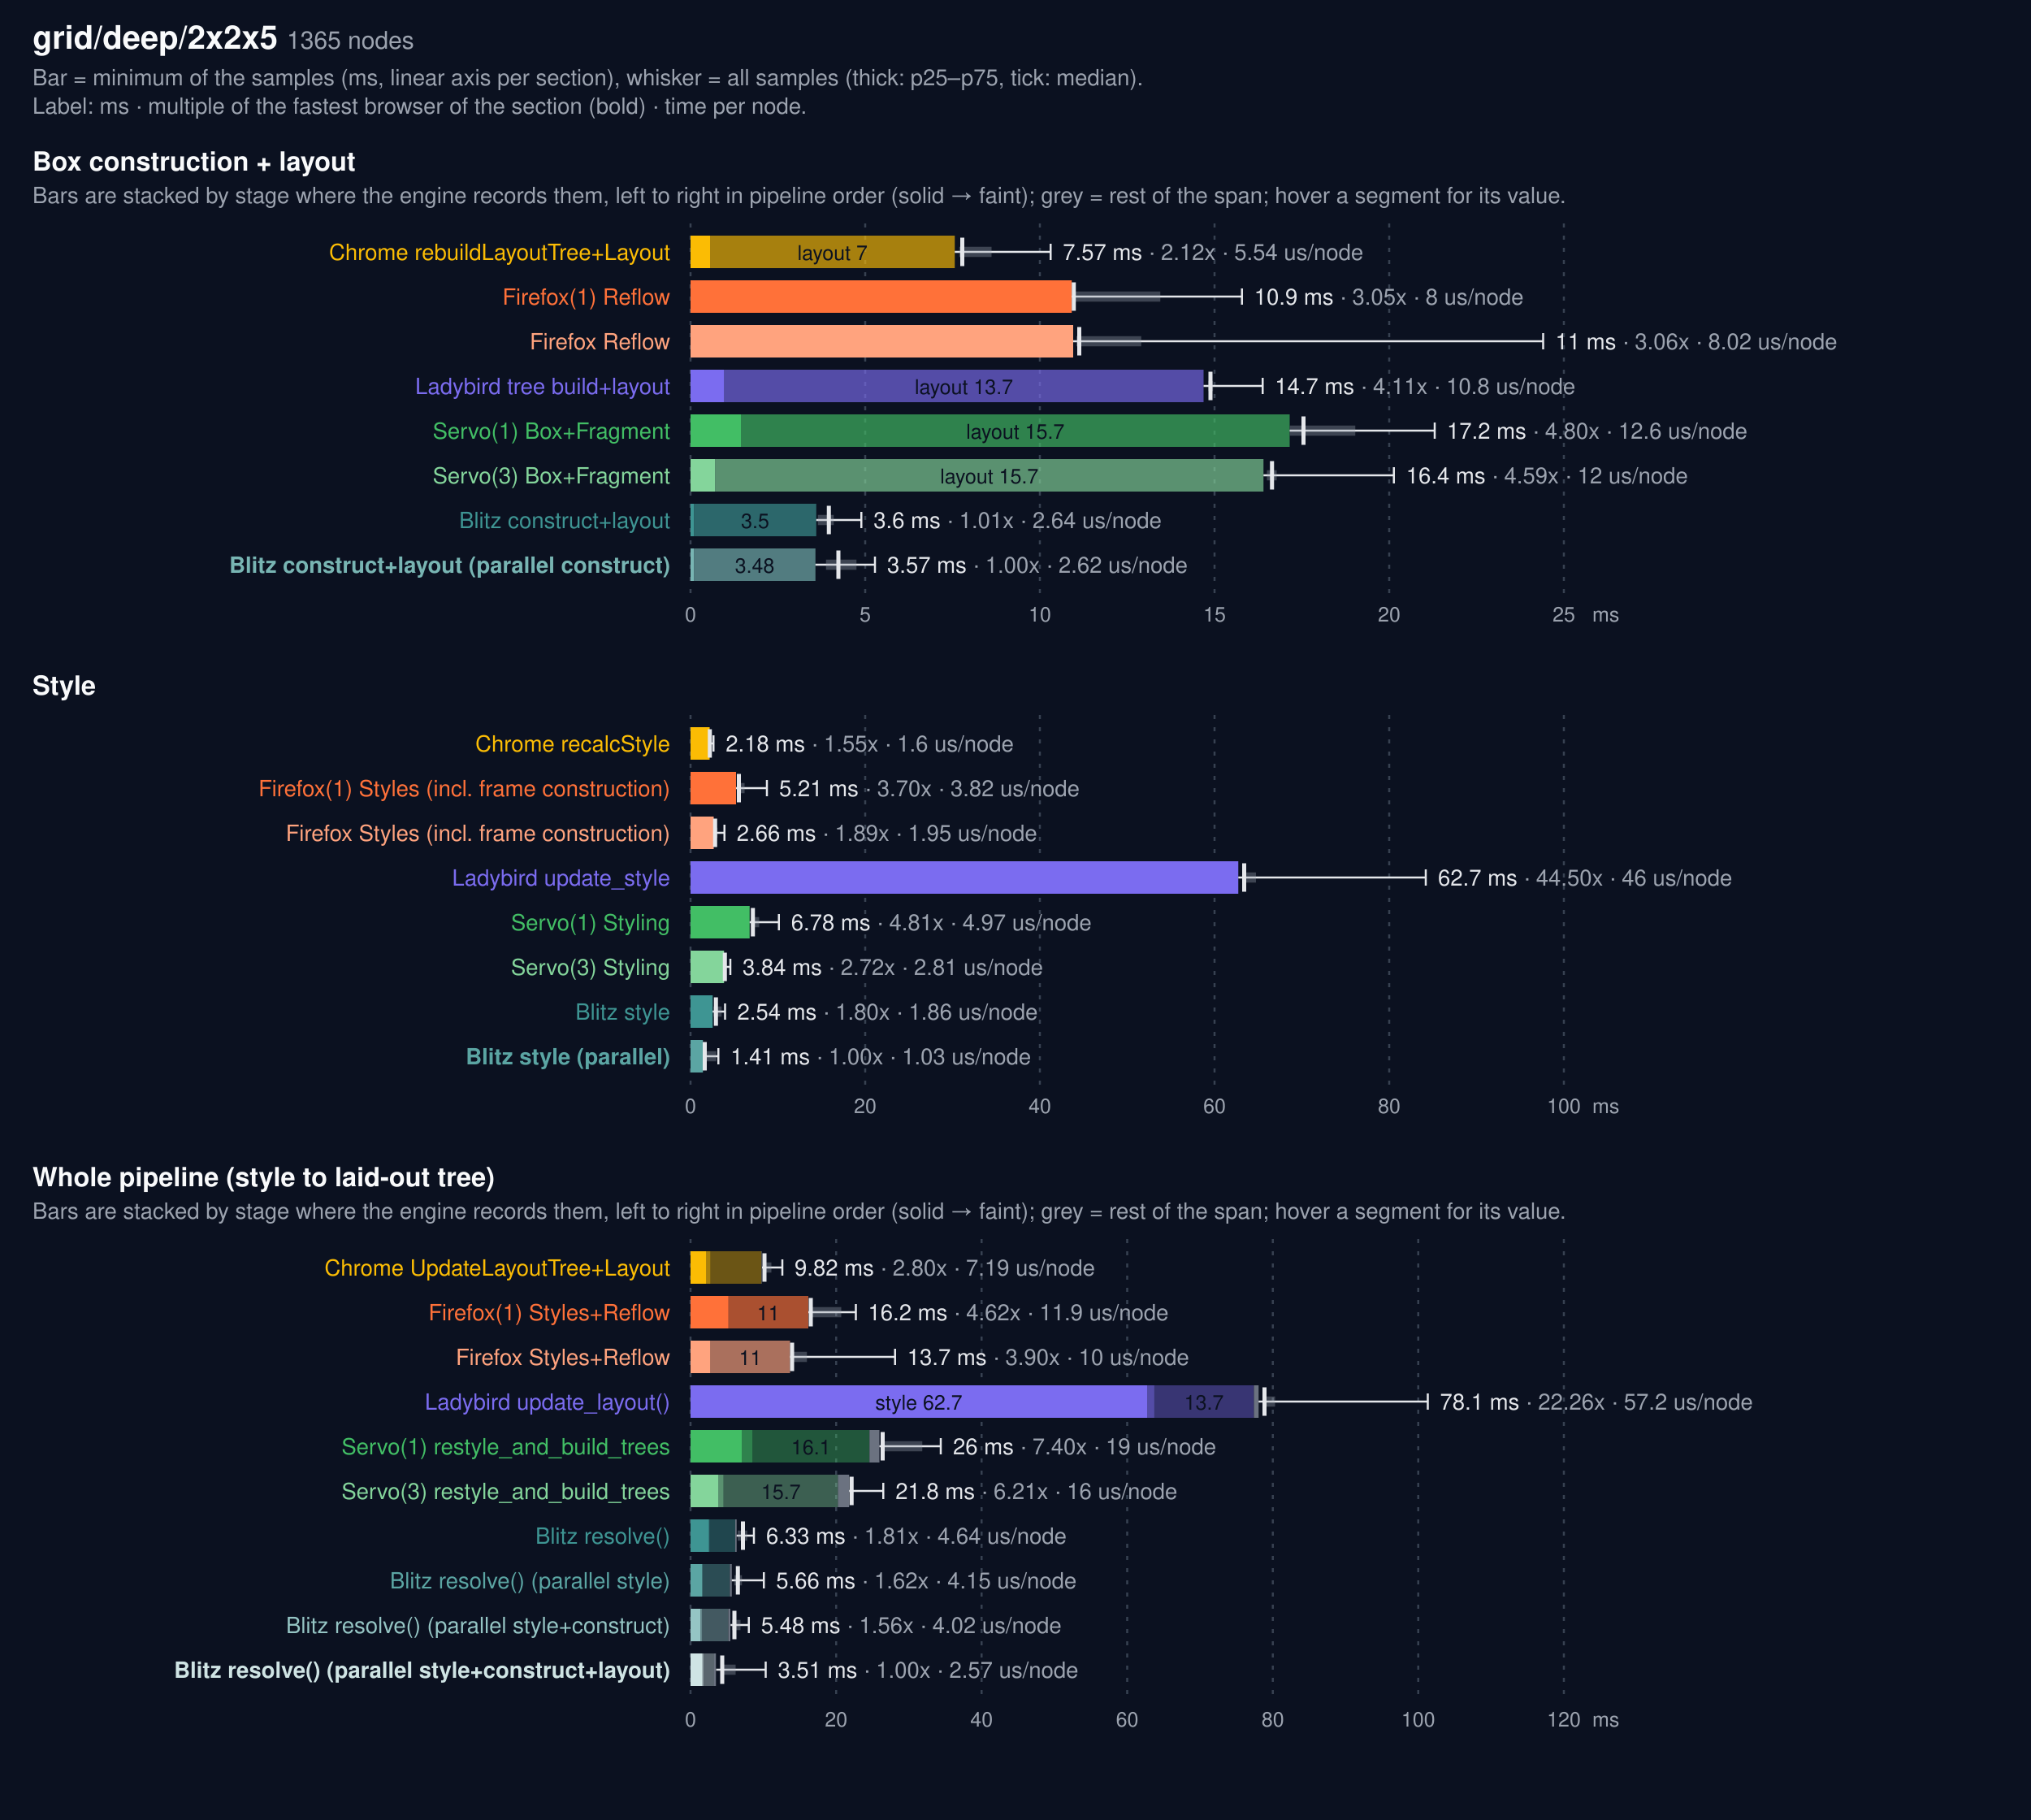
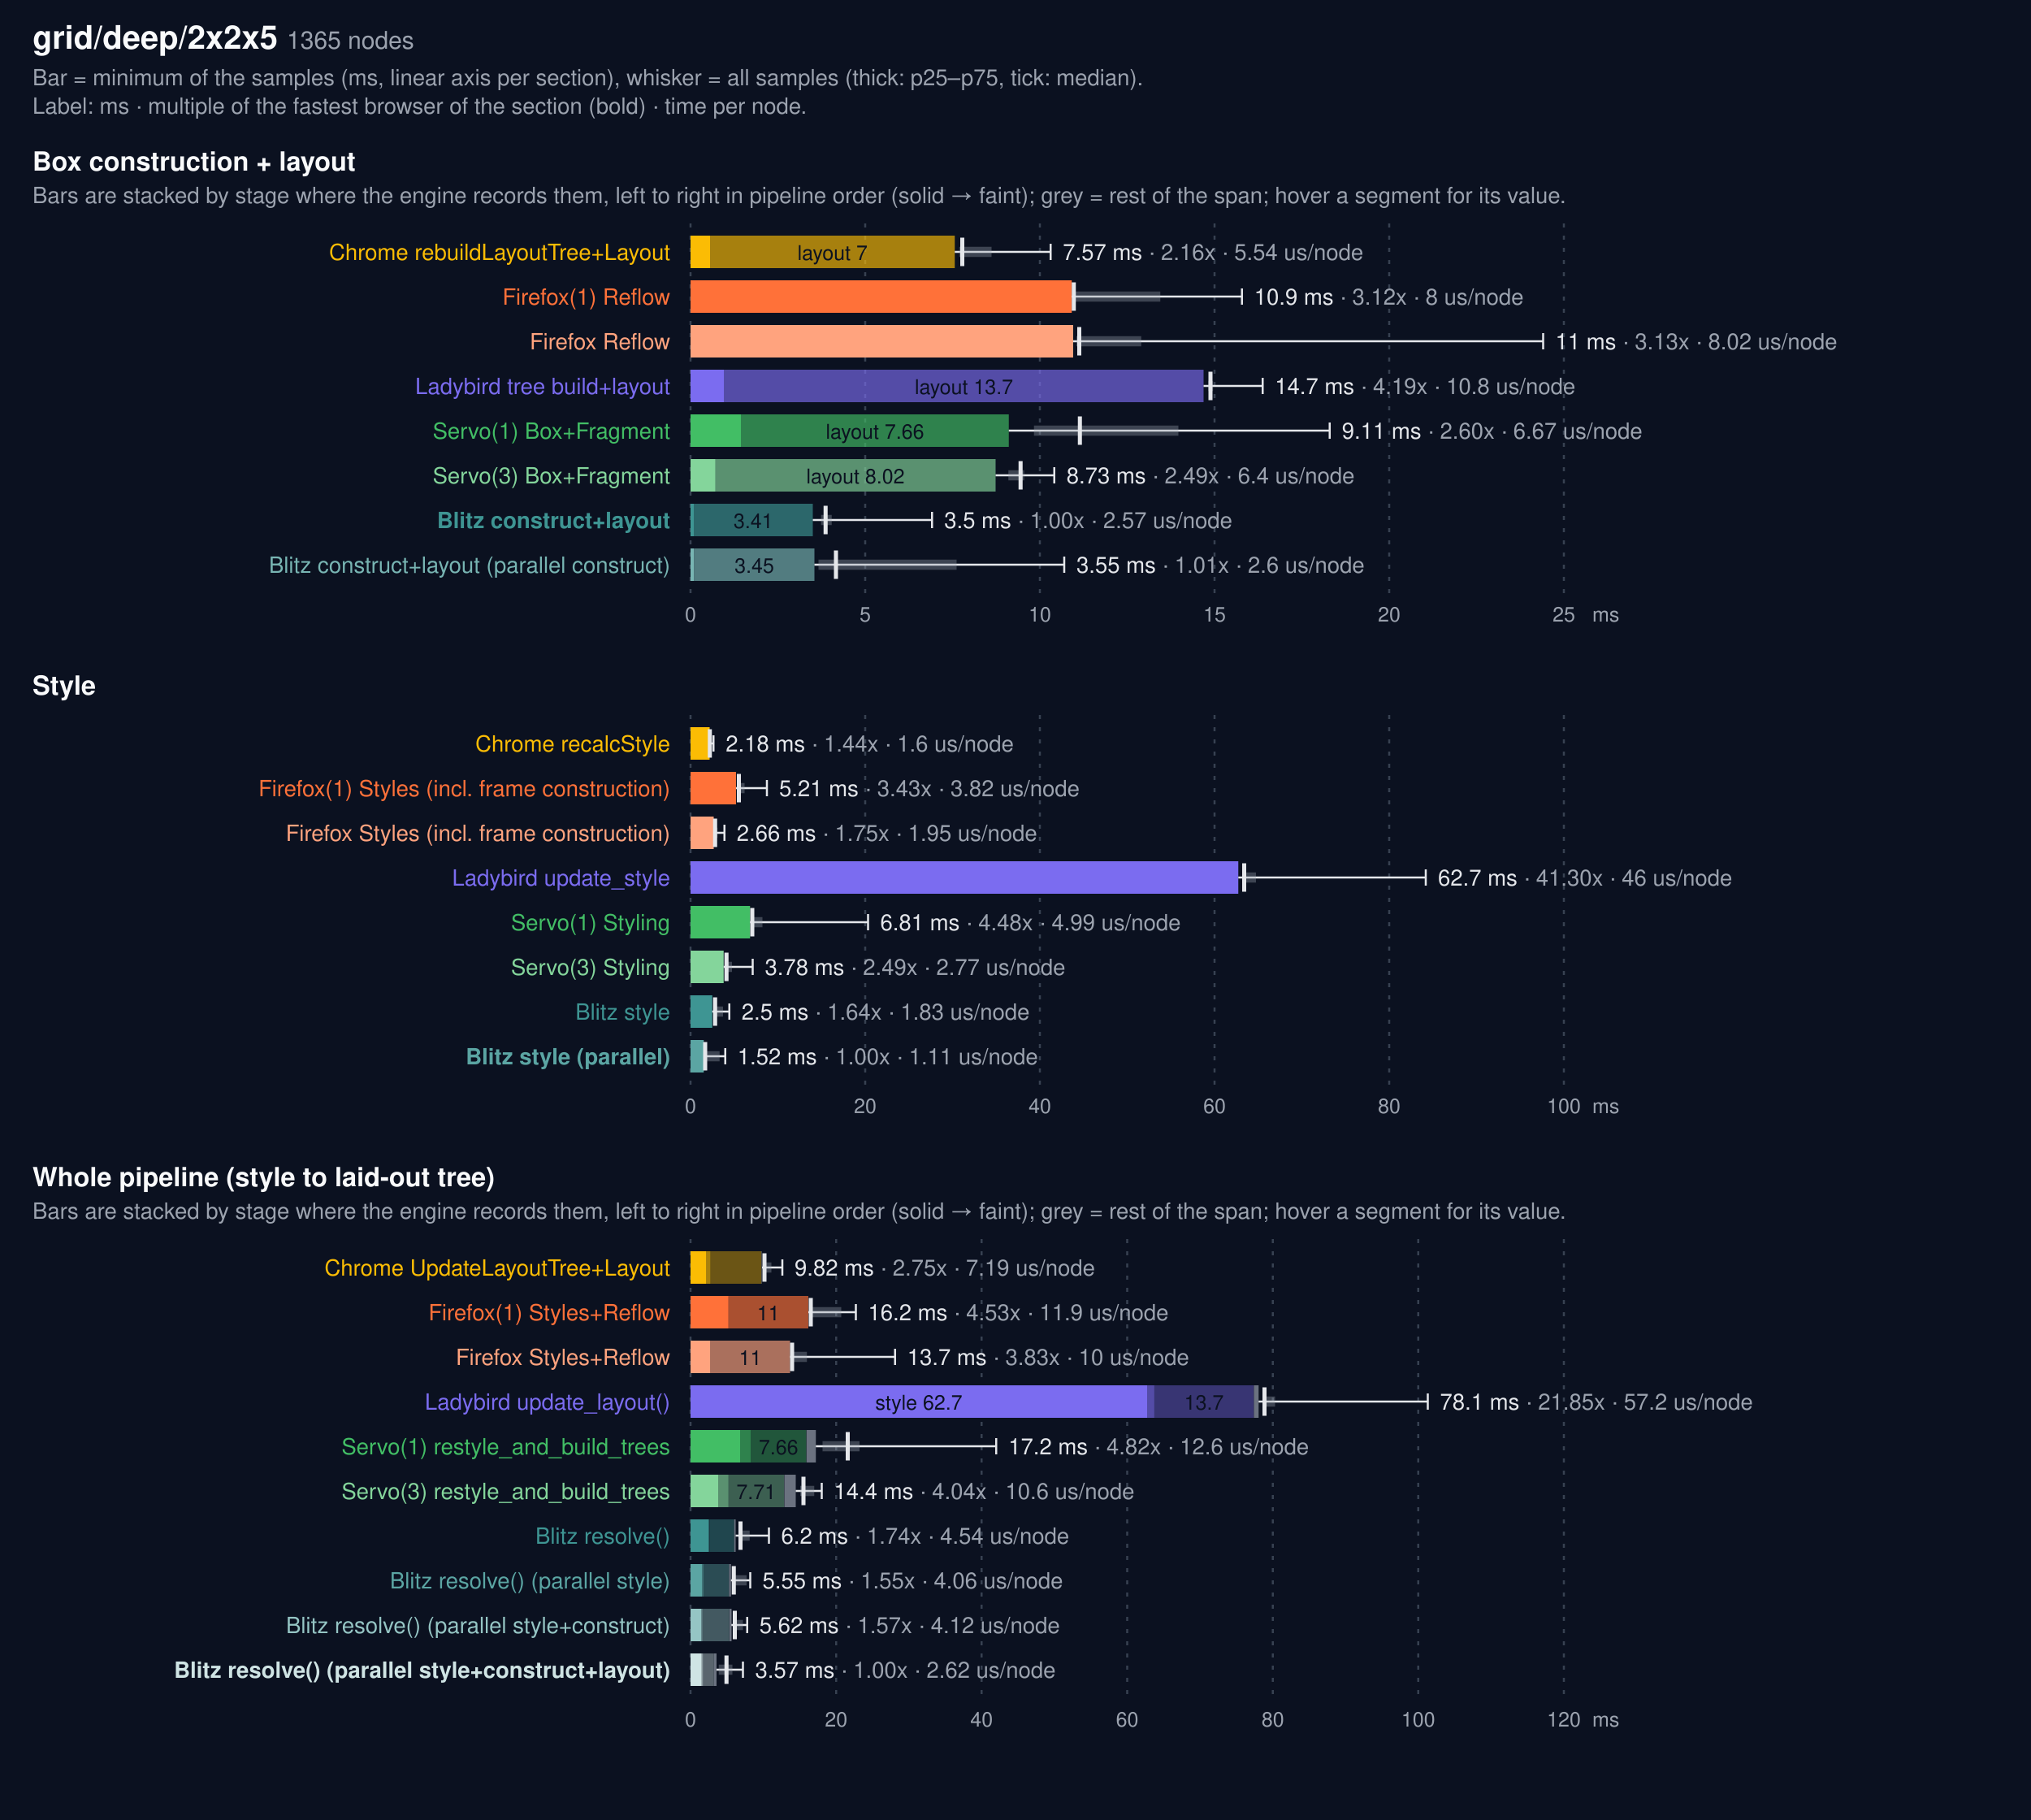
<svg xmlns="http://www.w3.org/2000/svg" width="1000" height="896" viewBox="0 0 1000 896" font-family="system-ui, -apple-system, Segoe UI, Helvetica, Arial, sans-serif">
  <rect width="1000" height="896" fill="#0b1120" />
  <text x="16" y="24" fill="#f9fafb" font-size="16" font-weight="600">grid/deep/2x2x5 <tspan fill="#9ca3af" font-size="12" font-weight="400">1365 nodes</tspan>
  </text>
  <text x="16" y="42" fill="#9ca3af" font-size="11">Bar = minimum of the samples (ms, linear axis per section), whisker = all samples (thick: p25–p75, tick: median).</text>
  <text x="16" y="56" fill="#9ca3af" font-size="11">Label: ms · multiple of the fastest browser of the section (bold) · time per node.</text>
  <text x="16" y="84" fill="#f9fafb" font-size="13" font-weight="600">Box construction + layout</text>
  <text x="16" y="100" fill="#9ca3af" font-size="11">Bars are stacked by stage where the engine records them, left to right in pipeline order (solid → faint); grey = rest of the span; hover a segment for its value.</text>
  <line x1="340.0" x2="340.0" y1="110" y2="292" stroke="#374151" stroke-dasharray="2 4" />
  <text x="340.0" y="306" fill="#9ca3af" font-size="10" text-anchor="middle">0</text>
  <line x1="426.0" x2="426.0" y1="110" y2="292" stroke="#374151" stroke-dasharray="2 4" />
  <text x="426.0" y="306" fill="#9ca3af" font-size="10" text-anchor="middle">5</text>
  <line x1="512.0" x2="512.0" y1="110" y2="292" stroke="#374151" stroke-dasharray="2 4" />
  <text x="512.0" y="306" fill="#9ca3af" font-size="10" text-anchor="middle">10</text>
  <line x1="598.0" x2="598.0" y1="110" y2="292" stroke="#374151" stroke-dasharray="2 4" />
  <text x="598.0" y="306" fill="#9ca3af" font-size="10" text-anchor="middle">15</text>
  <line x1="684.0" x2="684.0" y1="110" y2="292" stroke="#374151" stroke-dasharray="2 4" />
  <text x="684.0" y="306" fill="#9ca3af" font-size="10" text-anchor="middle">20</text>
  <line x1="770.0" x2="770.0" y1="110" y2="292" stroke="#374151" stroke-dasharray="2 4" />
  <text x="770.0" y="306" fill="#9ca3af" font-size="10" text-anchor="middle">25</text>
  <text x="784" y="306" fill="#9ca3af" font-size="10">ms</text>
  <text x="330" y="128" fill="#FBBC04" font-size="11" text-anchor="end">Chrome rebuildLayoutTree+Layout</text>
  <rect x="340.0" y="116" width="9.6" height="16" fill="#FBBC04" opacity="1.0" />
  <rect x="349.6" y="116" width="120.5" height="16" fill="#FBBC04" opacity="0.65" />
  <text x="409.9" y="128" fill="#0b1120" font-size="10" text-anchor="middle">layout 7</text>
  <g stroke="#e5e7eb" fill="none">
    <line x1="470.1" y1="124.0" x2="517.3" y2="124.0" stroke-width="1" />
    <line x1="472.3" y1="124.0" x2="488.2" y2="124.0" stroke="#9ca3af" stroke-width="5" opacity="0.35" />
    <line x1="473.8" y1="117" x2="473.8" y2="131" stroke-width="2" />
    <line x1="517.3" y1="120" x2="517.3" y2="128" stroke-width="1" />
  </g>
-   <text x="523.3" y="128" fill="#e5e7eb" font-size="11">7.57 ms <tspan fill="#9ca3af">· 2.12x · 5.54 us/node</tspan>
+   <text x="523.3" y="128" fill="#e5e7eb" font-size="11">7.57 ms <tspan fill="#9ca3af">· 2.16x · 5.54 us/node</tspan>
  </text>
  <text x="330" y="150" fill="#FF7139" font-size="11" text-anchor="end">Firefox(1) Reflow</text>
  <rect x="340" y="138" width="187.7" height="16" fill="#FF7139" />
  <g stroke="#e5e7eb" fill="none">
    <line x1="527.7" y1="146.0" x2="611.5" y2="146.0" stroke-width="1" />
    <line x1="528.4" y1="146.0" x2="571.3" y2="146.0" stroke="#9ca3af" stroke-width="5" opacity="0.35" />
    <line x1="528.7" y1="139" x2="528.7" y2="153" stroke-width="2" />
    <line x1="611.5" y1="142" x2="611.5" y2="150" stroke-width="1" />
  </g>
-   <text x="617.5" y="150" fill="#e5e7eb" font-size="11">10.9 ms <tspan fill="#9ca3af">· 3.05x · 8 us/node</tspan>
+   <text x="617.5" y="150" fill="#e5e7eb" font-size="11">10.9 ms <tspan fill="#9ca3af">· 3.12x · 8 us/node</tspan>
  </text>
  <text x="330" y="172" fill="#ffa37e" font-size="11" text-anchor="end">Firefox Reflow</text>
  <rect x="340" y="160" width="188.4" height="16" fill="#ffa37e" />
  <g stroke="#e5e7eb" fill="none">
    <line x1="528.4" y1="168.0" x2="759.8" y2="168.0" stroke-width="1" />
    <line x1="530.0" y1="168.0" x2="561.9" y2="168.0" stroke="#9ca3af" stroke-width="5" opacity="0.35" />
    <line x1="531.4" y1="161" x2="531.4" y2="175" stroke-width="2" />
    <line x1="759.8" y1="164" x2="759.8" y2="172" stroke-width="1" />
  </g>
-   <text x="765.8" y="172" fill="#e5e7eb" font-size="11">11 ms <tspan fill="#9ca3af">· 3.06x · 8.02 us/node</tspan>
+   <text x="765.8" y="172" fill="#e5e7eb" font-size="11">11 ms <tspan fill="#9ca3af">· 3.13x · 8.02 us/node</tspan>
  </text>
  <text x="330" y="194" fill="#7B6CF0" font-size="11" text-anchor="end">Ladybird tree build+layout</text>
  <rect x="340.0" y="182" width="16.6" height="16" fill="#7B6CF0" opacity="1.0" />
  <rect x="356.6" y="182" width="236.0" height="16" fill="#7B6CF0" opacity="0.65" />
  <text x="474.6" y="194" fill="#0b1120" font-size="10" text-anchor="middle">layout 13.7</text>
  <g stroke="#e5e7eb" fill="none">
    <line x1="592.6" y1="190.0" x2="621.7" y2="190.0" stroke-width="1" />
    <line x1="594.9" y1="190.0" x2="597.3" y2="190.0" stroke="#9ca3af" stroke-width="5" opacity="0.35" />
    <line x1="596.0" y1="183" x2="596.0" y2="197" stroke-width="2" />
    <line x1="621.7" y1="186" x2="621.7" y2="194" stroke-width="1" />
  </g>
-   <text x="627.7" y="194" fill="#e5e7eb" font-size="11">14.7 ms <tspan fill="#9ca3af">· 4.11x · 10.8 us/node</tspan>
+   <text x="627.7" y="194" fill="#e5e7eb" font-size="11">14.7 ms <tspan fill="#9ca3af">· 4.19x · 10.8 us/node</tspan>
  </text>
  <text x="330" y="216" fill="#42BE65" font-size="11" text-anchor="end">Servo(1) Box+Fragment</text>
-   <rect x="340.0" y="204" width="24.8" height="16" fill="#42BE65" opacity="1.0" />
-   <rect x="364.8" y="204" width="270.2" height="16" fill="#42BE65" opacity="0.65" />
-   <text x="499.9" y="216" fill="#0b1120" font-size="10" text-anchor="middle">layout 15.7</text>
-   <g stroke="#e5e7eb" fill="none">
-     <line x1="635.0" y1="212.0" x2="706.4" y2="212.0" stroke-width="1" />
-     <line x1="635.1" y1="212.0" x2="667.3" y2="212.0" stroke="#9ca3af" stroke-width="5" opacity="0.35" />
-     <line x1="641.8" y1="205" x2="641.8" y2="219" stroke-width="2" />
-     <line x1="706.4" y1="208" x2="706.4" y2="216" stroke-width="1" />
-   </g>
-   <text x="712.4" y="216" fill="#e5e7eb" font-size="11">17.2 ms <tspan fill="#9ca3af">· 4.80x · 12.6 us/node</tspan>
+   <rect x="340.0" y="204" width="25.0" height="16" fill="#42BE65" opacity="1.0" />
+   <rect x="365.0" y="204" width="131.7" height="16" fill="#42BE65" opacity="0.65" />
+   <text x="430.8" y="216" fill="#0b1120" font-size="10" text-anchor="middle">layout 7.66</text>
+   <g stroke="#e5e7eb" fill="none">
+     <line x1="496.7" y1="212.0" x2="654.7" y2="212.0" stroke-width="1" />
+     <line x1="509.1" y1="212.0" x2="580.2" y2="212.0" stroke="#9ca3af" stroke-width="5" opacity="0.35" />
+     <line x1="531.7" y1="205" x2="531.7" y2="219" stroke-width="2" />
+     <line x1="654.7" y1="208" x2="654.7" y2="216" stroke-width="1" />
+   </g>
+   <text x="660.7" y="216" fill="#e5e7eb" font-size="11">9.11 ms <tspan fill="#9ca3af">· 2.60x · 6.67 us/node</tspan>
  </text>
  <text x="330" y="238" fill="#84d59b" font-size="11" text-anchor="end">Servo(3) Box+Fragment</text>
-   <rect x="340.0" y="226" width="12.1" height="16" fill="#84d59b" opacity="1.0" />
-   <rect x="352.1" y="226" width="270.0" height="16" fill="#84d59b" opacity="0.65" />
-   <text x="487.1" y="238" fill="#0b1120" font-size="10" text-anchor="middle">layout 15.7</text>
-   <g stroke="#e5e7eb" fill="none">
-     <line x1="622.1" y1="234.0" x2="686.3" y2="234.0" stroke-width="1" />
-     <line x1="623.8" y1="234.0" x2="628.6" y2="234.0" stroke="#9ca3af" stroke-width="5" opacity="0.35" />
-     <line x1="626.3" y1="227" x2="626.3" y2="241" stroke-width="2" />
-     <line x1="686.3" y1="230" x2="686.3" y2="238" stroke-width="1" />
-   </g>
-   <text x="692.3" y="238" fill="#e5e7eb" font-size="11">16.4 ms <tspan fill="#9ca3af">· 4.59x · 12 us/node</tspan>
-   </text>
-   <text x="330" y="260" fill="#3E9593" font-size="11" text-anchor="end">Blitz construct+layout</text>
-   <rect x="340.0" y="248" width="1.7" height="16" fill="#3E9593" opacity="1.0" />
-   <rect x="341.7" y="248" width="60.2" height="16" fill="#3E9593" opacity="0.65" />
-   <text x="371.8" y="260" fill="#0b1120" font-size="10" text-anchor="middle">3.5</text>
-   <g stroke="#e5e7eb" fill="none">
-     <line x1="401.9" y1="256.0" x2="424.1" y2="256.0" stroke-width="1" />
-     <line x1="402.7" y1="256.0" x2="410.5" y2="256.0" stroke="#9ca3af" stroke-width="5" opacity="0.35" />
-     <line x1="408.1" y1="249" x2="408.1" y2="263" stroke-width="2" />
-     <line x1="424.1" y1="252" x2="424.1" y2="260" stroke-width="1" />
-   </g>
-   <text x="430.1" y="260" fill="#e5e7eb" font-size="11">3.6 ms <tspan fill="#9ca3af">· 1.01x · 2.64 us/node</tspan>
-   </text>
-   <text x="330" y="282" fill="#78b5b3" font-size="11" text-anchor="end" font-weight="700">Blitz construct+layout (parallel construct)</text>
+   <rect x="340.0" y="226" width="12.3" height="16" fill="#84d59b" opacity="1.0" />
+   <rect x="352.3" y="226" width="137.9" height="16" fill="#84d59b" opacity="0.65" />
+   <text x="421.2" y="238" fill="#0b1120" font-size="10" text-anchor="middle">layout 8.02</text>
+   <g stroke="#e5e7eb" fill="none">
+     <line x1="490.2" y1="234.0" x2="519.1" y2="234.0" stroke-width="1" />
+     <line x1="496.5" y1="234.0" x2="504.3" y2="234.0" stroke="#9ca3af" stroke-width="5" opacity="0.35" />
+     <line x1="502.5" y1="227" x2="502.5" y2="241" stroke-width="2" />
+     <line x1="519.1" y1="230" x2="519.1" y2="238" stroke-width="1" />
+   </g>
+   <text x="525.1" y="238" fill="#e5e7eb" font-size="11">8.73 ms <tspan fill="#9ca3af">· 2.49x · 6.4 us/node</tspan>
+   </text>
+   <text x="330" y="260" fill="#3E9593" font-size="11" text-anchor="end" font-weight="700">Blitz construct+layout</text>
+   <rect x="340.0" y="248" width="1.6" height="16" fill="#3E9593" opacity="1.0" />
+   <rect x="341.6" y="248" width="58.6" height="16" fill="#3E9593" opacity="0.65" />
+   <text x="370.9" y="260" fill="#0b1120" font-size="10" text-anchor="middle">3.41</text>
+   <g stroke="#e5e7eb" fill="none">
+     <line x1="400.2" y1="256.0" x2="458.9" y2="256.0" stroke-width="1" />
+     <line x1="404.3" y1="256.0" x2="409.5" y2="256.0" stroke="#9ca3af" stroke-width="5" opacity="0.35" />
+     <line x1="406.5" y1="249" x2="406.5" y2="263" stroke-width="2" />
+     <line x1="458.9" y1="252" x2="458.9" y2="260" stroke-width="1" />
+   </g>
+   <text x="464.9" y="260" fill="#e5e7eb" font-size="11">3.5 ms <tspan fill="#9ca3af">· 1.00x · 2.57 us/node</tspan>
+   </text>
+   <text x="330" y="282" fill="#78b5b3" font-size="11" text-anchor="end">Blitz construct+layout (parallel construct)</text>
  <rect x="340.0" y="270" width="1.7" height="16" fill="#78b5b3" opacity="1.0" />
-   <rect x="341.7" y="270" width="59.8" height="16" fill="#78b5b3" opacity="0.65" />
-   <text x="371.6" y="282" fill="#0b1120" font-size="10" text-anchor="middle">3.48</text>
-   <g stroke="#e5e7eb" fill="none">
-     <line x1="401.5" y1="278.0" x2="430.8" y2="278.0" stroke-width="1" />
-     <line x1="406.7" y1="278.0" x2="421.7" y2="278.0" stroke="#9ca3af" stroke-width="5" opacity="0.35" />
-     <line x1="412.8" y1="271" x2="412.8" y2="285" stroke-width="2" />
-     <line x1="430.8" y1="274" x2="430.8" y2="282" stroke-width="1" />
-   </g>
-   <text x="436.8" y="282" fill="#e5e7eb" font-size="11">3.57 ms <tspan fill="#9ca3af">· 1.00x · 2.62 us/node</tspan>
+   <rect x="341.7" y="270" width="59.3" height="16" fill="#78b5b3" opacity="0.65" />
+   <text x="371.4" y="282" fill="#0b1120" font-size="10" text-anchor="middle">3.45</text>
+   <g stroke="#e5e7eb" fill="none">
+     <line x1="401.0" y1="278.0" x2="524.0" y2="278.0" stroke-width="1" />
+     <line x1="403.0" y1="278.0" x2="471.0" y2="278.0" stroke="#9ca3af" stroke-width="5" opacity="0.35" />
+     <line x1="411.6" y1="271" x2="411.6" y2="285" stroke-width="2" />
+     <line x1="524.0" y1="274" x2="524.0" y2="282" stroke-width="1" />
+   </g>
+   <text x="530.0" y="282" fill="#e5e7eb" font-size="11">3.55 ms <tspan fill="#9ca3af">· 1.01x · 2.6 us/node</tspan>
  </text>
  <text x="16" y="342" fill="#f9fafb" font-size="13" font-weight="600">Style</text>
  <line x1="340.0" x2="340.0" y1="352" y2="534" stroke="#374151" stroke-dasharray="2 4" />
  <text x="340.0" y="548" fill="#9ca3af" font-size="10" text-anchor="middle">0</text>
  <line x1="426.0" x2="426.0" y1="352" y2="534" stroke="#374151" stroke-dasharray="2 4" />
  <text x="426.0" y="548" fill="#9ca3af" font-size="10" text-anchor="middle">20</text>
  <line x1="512.0" x2="512.0" y1="352" y2="534" stroke="#374151" stroke-dasharray="2 4" />
  <text x="512.0" y="548" fill="#9ca3af" font-size="10" text-anchor="middle">40</text>
  <line x1="598.0" x2="598.0" y1="352" y2="534" stroke="#374151" stroke-dasharray="2 4" />
  <text x="598.0" y="548" fill="#9ca3af" font-size="10" text-anchor="middle">60</text>
  <line x1="684.0" x2="684.0" y1="352" y2="534" stroke="#374151" stroke-dasharray="2 4" />
  <text x="684.0" y="548" fill="#9ca3af" font-size="10" text-anchor="middle">80</text>
  <line x1="770.0" x2="770.0" y1="352" y2="534" stroke="#374151" stroke-dasharray="2 4" />
  <text x="770.0" y="548" fill="#9ca3af" font-size="10" text-anchor="middle">100</text>
  <text x="784" y="548" fill="#9ca3af" font-size="10">ms</text>
  <text x="330" y="370" fill="#FBBC04" font-size="11" text-anchor="end">Chrome recalcStyle</text>
  <rect x="340" y="358" width="9.4" height="16" fill="#FBBC04" />
  <g stroke="#e5e7eb" fill="none">
    <line x1="349.4" y1="366.0" x2="351.3" y2="366.0" stroke-width="1" />
    <line x1="349.5" y1="366.0" x2="350.2" y2="366.0" stroke="#9ca3af" stroke-width="5" opacity="0.35" />
    <line x1="349.5" y1="359" x2="349.5" y2="373" stroke-width="2" />
    <line x1="351.3" y1="362" x2="351.3" y2="370" stroke-width="1" />
  </g>
-   <text x="357.3" y="370" fill="#e5e7eb" font-size="11">2.18 ms <tspan fill="#9ca3af">· 1.55x · 1.6 us/node</tspan>
+   <text x="357.3" y="370" fill="#e5e7eb" font-size="11">2.18 ms <tspan fill="#9ca3af">· 1.44x · 1.6 us/node</tspan>
  </text>
  <text x="330" y="392" fill="#FF7139" font-size="11" text-anchor="end">Firefox(1) Styles (incl. frame construction)</text>
  <rect x="340" y="380" width="22.4" height="16" fill="#FF7139" />
  <g stroke="#e5e7eb" fill="none">
    <line x1="362.4" y1="388.0" x2="377.6" y2="388.0" stroke-width="1" />
    <line x1="363.2" y1="388.0" x2="366.6" y2="388.0" stroke="#9ca3af" stroke-width="5" opacity="0.35" />
    <line x1="363.8" y1="381" x2="363.8" y2="395" stroke-width="2" />
    <line x1="377.6" y1="384" x2="377.6" y2="392" stroke-width="1" />
  </g>
-   <text x="383.6" y="392" fill="#e5e7eb" font-size="11">5.21 ms <tspan fill="#9ca3af">· 3.70x · 3.82 us/node</tspan>
+   <text x="383.6" y="392" fill="#e5e7eb" font-size="11">5.21 ms <tspan fill="#9ca3af">· 3.43x · 3.82 us/node</tspan>
  </text>
  <text x="330" y="414" fill="#ffa37e" font-size="11" text-anchor="end">Firefox Styles (incl. frame construction)</text>
  <rect x="340" y="402" width="11.4" height="16" fill="#ffa37e" />
  <g stroke="#e5e7eb" fill="none">
    <line x1="351.4" y1="410.0" x2="356.7" y2="410.0" stroke-width="1" />
    <line x1="351.8" y1="410.0" x2="353.3" y2="410.0" stroke="#9ca3af" stroke-width="5" opacity="0.35" />
    <line x1="352.1" y1="403" x2="352.1" y2="417" stroke-width="2" />
    <line x1="356.7" y1="406" x2="356.7" y2="414" stroke-width="1" />
  </g>
-   <text x="362.7" y="414" fill="#e5e7eb" font-size="11">2.66 ms <tspan fill="#9ca3af">· 1.89x · 1.95 us/node</tspan>
+   <text x="362.7" y="414" fill="#e5e7eb" font-size="11">2.66 ms <tspan fill="#9ca3af">· 1.75x · 1.95 us/node</tspan>
  </text>
  <text x="330" y="436" fill="#7B6CF0" font-size="11" text-anchor="end">Ladybird update_style</text>
  <rect x="340" y="424" width="269.7" height="16" fill="#7B6CF0" />
  <g stroke="#e5e7eb" fill="none">
    <line x1="609.7" y1="432.0" x2="702.0" y2="432.0" stroke-width="1" />
    <line x1="612.5" y1="432.0" x2="618.4" y2="432.0" stroke="#9ca3af" stroke-width="5" opacity="0.35" />
    <line x1="612.6" y1="425" x2="612.6" y2="439" stroke-width="2" />
    <line x1="702.0" y1="428" x2="702.0" y2="436" stroke-width="1" />
  </g>
-   <text x="708.0" y="436" fill="#e5e7eb" font-size="11">62.7 ms <tspan fill="#9ca3af">· 44.50x · 46 us/node</tspan>
+   <text x="708.0" y="436" fill="#e5e7eb" font-size="11">62.7 ms <tspan fill="#9ca3af">· 41.30x · 46 us/node</tspan>
  </text>
  <text x="330" y="458" fill="#42BE65" font-size="11" text-anchor="end">Servo(1) Styling</text>
-   <rect x="340" y="446" width="29.1" height="16" fill="#42BE65" />
-   <g stroke="#e5e7eb" fill="none">
-     <line x1="369.1" y1="454.0" x2="383.5" y2="454.0" stroke-width="1" />
-     <line x1="369.8" y1="454.0" x2="373.8" y2="454.0" stroke="#9ca3af" stroke-width="5" opacity="0.35" />
-     <line x1="370.7" y1="447" x2="370.7" y2="461" stroke-width="2" />
-     <line x1="383.5" y1="450" x2="383.5" y2="458" stroke-width="1" />
-   </g>
-   <text x="389.5" y="458" fill="#e5e7eb" font-size="11">6.78 ms <tspan fill="#9ca3af">· 4.81x · 4.97 us/node</tspan>
+   <rect x="340" y="446" width="29.3" height="16" fill="#42BE65" />
+   <g stroke="#e5e7eb" fill="none">
+     <line x1="369.3" y1="454.0" x2="427.4" y2="454.0" stroke-width="1" />
+     <line x1="369.7" y1="454.0" x2="375.4" y2="454.0" stroke="#9ca3af" stroke-width="5" opacity="0.35" />
+     <line x1="370.4" y1="447" x2="370.4" y2="461" stroke-width="2" />
+     <line x1="427.4" y1="450" x2="427.4" y2="458" stroke-width="1" />
+   </g>
+   <text x="433.4" y="458" fill="#e5e7eb" font-size="11">6.81 ms <tspan fill="#9ca3af">· 4.48x · 4.99 us/node</tspan>
  </text>
  <text x="330" y="480" fill="#84d59b" font-size="11" text-anchor="end">Servo(3) Styling</text>
-   <rect x="340" y="468" width="16.5" height="16" fill="#84d59b" />
-   <g stroke="#e5e7eb" fill="none">
-     <line x1="356.5" y1="476.0" x2="359.6" y2="476.0" stroke-width="1" />
-     <line x1="356.8" y1="476.0" x2="357.3" y2="476.0" stroke="#9ca3af" stroke-width="5" opacity="0.35" />
-     <line x1="356.9" y1="469" x2="356.9" y2="483" stroke-width="2" />
-     <line x1="359.6" y1="472" x2="359.6" y2="480" stroke-width="1" />
-   </g>
-   <text x="365.6" y="480" fill="#e5e7eb" font-size="11">3.84 ms <tspan fill="#9ca3af">· 2.72x · 2.81 us/node</tspan>
+   <rect x="340" y="468" width="16.3" height="16" fill="#84d59b" />
+   <g stroke="#e5e7eb" fill="none">
+     <line x1="356.3" y1="476.0" x2="370.6" y2="476.0" stroke-width="1" />
+     <line x1="356.8" y1="476.0" x2="360.4" y2="476.0" stroke="#9ca3af" stroke-width="5" opacity="0.35" />
+     <line x1="357.7" y1="469" x2="357.7" y2="483" stroke-width="2" />
+     <line x1="370.6" y1="472" x2="370.6" y2="480" stroke-width="1" />
+   </g>
+   <text x="376.6" y="480" fill="#e5e7eb" font-size="11">3.78 ms <tspan fill="#9ca3af">· 2.49x · 2.77 us/node</tspan>
  </text>
  <text x="330" y="502" fill="#3E9593" font-size="11" text-anchor="end">Blitz style</text>
-   <rect x="340" y="490" width="10.9" height="16" fill="#3E9593" />
-   <g stroke="#e5e7eb" fill="none">
-     <line x1="350.9" y1="498.0" x2="357.0" y2="498.0" stroke-width="1" />
-     <line x1="351.3" y1="498.0" x2="355.3" y2="498.0" stroke="#9ca3af" stroke-width="5" opacity="0.35" />
-     <line x1="352.5" y1="491" x2="352.5" y2="505" stroke-width="2" />
-     <line x1="357.0" y1="494" x2="357.0" y2="502" stroke-width="1" />
-   </g>
-   <text x="363.0" y="502" fill="#e5e7eb" font-size="11">2.54 ms <tspan fill="#9ca3af">· 1.80x · 1.86 us/node</tspan>
+   <rect x="340" y="490" width="10.7" height="16" fill="#3E9593" />
+   <g stroke="#e5e7eb" fill="none">
+     <line x1="350.7" y1="498.0" x2="359.1" y2="498.0" stroke-width="1" />
+     <line x1="351.9" y1="498.0" x2="356.0" y2="498.0" stroke="#9ca3af" stroke-width="5" opacity="0.35" />
+     <line x1="352.1" y1="491" x2="352.1" y2="505" stroke-width="2" />
+     <line x1="359.1" y1="494" x2="359.1" y2="502" stroke-width="1" />
+   </g>
+   <text x="365.1" y="502" fill="#e5e7eb" font-size="11">2.5 ms <tspan fill="#9ca3af">· 1.64x · 1.83 us/node</tspan>
  </text>
  <text x="330" y="524" fill="#5ba5a3" font-size="11" text-anchor="end" font-weight="700">Blitz style (parallel)</text>
-   <rect x="340" y="512" width="6.1" height="16" fill="#5ba5a3" />
-   <g stroke="#e5e7eb" fill="none">
-     <line x1="346.1" y1="520.0" x2="353.7" y2="520.0" stroke-width="1" />
-     <line x1="346.8" y1="520.0" x2="352.7" y2="520.0" stroke="#9ca3af" stroke-width="5" opacity="0.35" />
-     <line x1="347.0" y1="513" x2="347.0" y2="527" stroke-width="2" />
-     <line x1="353.7" y1="516" x2="353.7" y2="524" stroke-width="1" />
-   </g>
-   <text x="359.7" y="524" fill="#e5e7eb" font-size="11">1.41 ms <tspan fill="#9ca3af">· 1.00x · 1.03 us/node</tspan>
+   <rect x="340" y="512" width="6.5" height="16" fill="#5ba5a3" />
+   <g stroke="#e5e7eb" fill="none">
+     <line x1="346.5" y1="520.0" x2="357.1" y2="520.0" stroke-width="1" />
+     <line x1="347.0" y1="520.0" x2="354.3" y2="520.0" stroke="#9ca3af" stroke-width="5" opacity="0.35" />
+     <line x1="347.2" y1="513" x2="347.2" y2="527" stroke-width="2" />
+     <line x1="357.1" y1="516" x2="357.1" y2="524" stroke-width="1" />
+   </g>
+   <text x="363.1" y="524" fill="#e5e7eb" font-size="11">1.52 ms <tspan fill="#9ca3af">· 1.00x · 1.11 us/node</tspan>
  </text>
  <text x="16" y="584" fill="#f9fafb" font-size="13" font-weight="600">Whole pipeline (style to laid-out tree)</text>
  <text x="16" y="600" fill="#9ca3af" font-size="11">Bars are stacked by stage where the engine records them, left to right in pipeline order (solid → faint); grey = rest of the span; hover a segment for its value.</text>
  <line x1="340.0" x2="340.0" y1="610" y2="836" stroke="#374151" stroke-dasharray="2 4" />
  <text x="340.0" y="850" fill="#9ca3af" font-size="10" text-anchor="middle">0</text>
  <line x1="411.7" x2="411.7" y1="610" y2="836" stroke="#374151" stroke-dasharray="2 4" />
  <text x="411.7" y="850" fill="#9ca3af" font-size="10" text-anchor="middle">20</text>
  <line x1="483.3" x2="483.3" y1="610" y2="836" stroke="#374151" stroke-dasharray="2 4" />
  <text x="483.3" y="850" fill="#9ca3af" font-size="10" text-anchor="middle">40</text>
  <line x1="555.0" x2="555.0" y1="610" y2="836" stroke="#374151" stroke-dasharray="2 4" />
  <text x="555.0" y="850" fill="#9ca3af" font-size="10" text-anchor="middle">60</text>
  <line x1="626.7" x2="626.7" y1="610" y2="836" stroke="#374151" stroke-dasharray="2 4" />
  <text x="626.7" y="850" fill="#9ca3af" font-size="10" text-anchor="middle">80</text>
  <line x1="698.3" x2="698.3" y1="610" y2="836" stroke="#374151" stroke-dasharray="2 4" />
  <text x="698.3" y="850" fill="#9ca3af" font-size="10" text-anchor="middle">100</text>
  <line x1="770.0" x2="770.0" y1="610" y2="836" stroke="#374151" stroke-dasharray="2 4" />
  <text x="770.0" y="850" fill="#9ca3af" font-size="10" text-anchor="middle">120</text>
  <text x="784" y="850" fill="#9ca3af" font-size="10">ms</text>
  <text x="330" y="628" fill="#FBBC04" font-size="11" text-anchor="end">Chrome UpdateLayoutTree+Layout</text>
  <rect x="340.0" y="616" width="7.8" height="16" fill="#FBBC04" opacity="1.0" />
  <rect x="347.8" y="616" width="2.0" height="16" fill="#FBBC04" opacity="0.65" />
  <rect x="349.8" y="616" width="25.1" height="16" fill="#FBBC04" opacity="0.4" />
  <rect x="374.9" y="616" width="0.2" height="16" fill="#6b7280" opacity="1.0" />
  <g stroke="#e5e7eb" fill="none">
    <line x1="375.2" y1="624.0" x2="385.2" y2="624.0" stroke-width="1" />
    <line x1="375.6" y1="624.0" x2="379.8" y2="624.0" stroke="#9ca3af" stroke-width="5" opacity="0.35" />
    <line x1="376.4" y1="617" x2="376.4" y2="631" stroke-width="2" />
    <line x1="385.2" y1="620" x2="385.2" y2="628" stroke-width="1" />
  </g>
-   <text x="391.2" y="628" fill="#e5e7eb" font-size="11">9.82 ms <tspan fill="#9ca3af">· 2.80x · 7.19 us/node</tspan>
+   <text x="391.2" y="628" fill="#e5e7eb" font-size="11">9.82 ms <tspan fill="#9ca3af">· 2.75x · 7.19 us/node</tspan>
  </text>
  <text x="330" y="650" fill="#FF7139" font-size="11" text-anchor="end">Firefox(1) Styles+Reflow</text>
  <rect x="340.0" y="638" width="18.7" height="16" fill="#FF7139" opacity="1.0" />
  <rect x="358.7" y="638" width="39.3" height="16" fill="#FF7139" opacity="0.65" />
  <text x="378.3" y="650" fill="#0b1120" font-size="10" text-anchor="middle">11</text>
  <g stroke="#e5e7eb" fill="none">
    <line x1="398.0" y1="646.0" x2="421.4" y2="646.0" stroke-width="1" />
    <line x1="398.6" y1="646.0" x2="414.2" y2="646.0" stroke="#9ca3af" stroke-width="5" opacity="0.35" />
    <line x1="399.2" y1="639" x2="399.2" y2="653" stroke-width="2" />
    <line x1="421.4" y1="642" x2="421.4" y2="650" stroke-width="1" />
  </g>
-   <text x="427.4" y="650" fill="#e5e7eb" font-size="11">16.2 ms <tspan fill="#9ca3af">· 4.62x · 11.9 us/node</tspan>
+   <text x="427.4" y="650" fill="#e5e7eb" font-size="11">16.2 ms <tspan fill="#9ca3af">· 4.53x · 11.9 us/node</tspan>
  </text>
  <text x="330" y="672" fill="#ffa37e" font-size="11" text-anchor="end">Firefox Styles+Reflow</text>
  <rect x="340.0" y="660" width="9.8" height="16" fill="#ffa37e" opacity="1.0" />
  <rect x="349.8" y="660" width="39.2" height="16" fill="#ffa37e" opacity="0.65" />
  <text x="369.4" y="672" fill="#0b1120" font-size="10" text-anchor="middle">11</text>
  <g stroke="#e5e7eb" fill="none">
    <line x1="389.0" y1="668.0" x2="440.7" y2="668.0" stroke-width="1" />
    <line x1="389.7" y1="668.0" x2="397.3" y2="668.0" stroke="#9ca3af" stroke-width="5" opacity="0.35" />
    <line x1="390.0" y1="661" x2="390.0" y2="675" stroke-width="2" />
    <line x1="440.7" y1="664" x2="440.7" y2="672" stroke-width="1" />
  </g>
-   <text x="446.7" y="672" fill="#e5e7eb" font-size="11">13.7 ms <tspan fill="#9ca3af">· 3.90x · 10 us/node</tspan>
+   <text x="446.7" y="672" fill="#e5e7eb" font-size="11">13.7 ms <tspan fill="#9ca3af">· 3.83x · 10 us/node</tspan>
  </text>
  <text x="330" y="694" fill="#7B6CF0" font-size="11" text-anchor="end">Ladybird update_layout()</text>
  <rect x="340.0" y="682" width="224.8" height="16" fill="#7B6CF0" opacity="1.0" />
  <text x="452.4" y="694" fill="#0b1120" font-size="10" text-anchor="middle">style 62.7</text>
  <rect x="564.8" y="682" width="3.5" height="16" fill="#7B6CF0" opacity="0.65" />
  <rect x="568.2" y="682" width="49.2" height="16" fill="#7B6CF0" opacity="0.4" />
  <text x="592.8" y="694" fill="#0b1120" font-size="10" text-anchor="middle">13.7</text>
  <rect x="617.4" y="682" width="2.3" height="16" fill="#6b7280" opacity="1.0" />
  <g stroke="#e5e7eb" fill="none">
    <line x1="619.7" y1="690.0" x2="703.0" y2="690.0" stroke-width="1" />
    <line x1="622.3" y1="690.0" x2="627.8" y2="690.0" stroke="#9ca3af" stroke-width="5" opacity="0.35" />
    <line x1="622.6" y1="683" x2="622.6" y2="697" stroke-width="2" />
    <line x1="703.0" y1="686" x2="703.0" y2="694" stroke-width="1" />
  </g>
-   <text x="709.0" y="694" fill="#e5e7eb" font-size="11">78.1 ms <tspan fill="#9ca3af">· 22.26x · 57.2 us/node</tspan>
+   <text x="709.0" y="694" fill="#e5e7eb" font-size="11">78.1 ms <tspan fill="#9ca3af">· 21.85x · 57.2 us/node</tspan>
  </text>
  <text x="330" y="716" fill="#42BE65" font-size="11" text-anchor="end">Servo(1) restyle_and_build_trees</text>
-   <rect x="340.0" y="704" width="25.2" height="16" fill="#42BE65" opacity="1.0" />
-   <rect x="365.2" y="704" width="5.3" height="16" fill="#42BE65" opacity="0.65" />
-   <rect x="370.5" y="704" width="57.6" height="16" fill="#42BE65" opacity="0.4" />
-   <text x="399.3" y="716" fill="#0b1120" font-size="10" text-anchor="middle">16.1</text>
-   <rect x="428.1" y="704" width="4.9" height="16" fill="#6b7280" opacity="1.0" />
-   <g stroke="#e5e7eb" fill="none">
-     <line x1="433.0" y1="712.0" x2="463.2" y2="712.0" stroke-width="1" />
-     <line x1="433.6" y1="712.0" x2="454.1" y2="712.0" stroke="#9ca3af" stroke-width="5" opacity="0.35" />
-     <line x1="434.6" y1="705" x2="434.6" y2="719" stroke-width="2" />
-     <line x1="463.2" y1="708" x2="463.2" y2="716" stroke-width="1" />
-   </g>
-   <text x="469.2" y="716" fill="#e5e7eb" font-size="11">26 ms <tspan fill="#9ca3af">· 7.40x · 19 us/node</tspan>
+   <rect x="340.0" y="704" width="24.4" height="16" fill="#42BE65" opacity="1.0" />
+   <rect x="364.4" y="704" width="5.2" height="16" fill="#42BE65" opacity="0.65" />
+   <rect x="369.6" y="704" width="27.4" height="16" fill="#42BE65" opacity="0.4" />
+   <text x="383.3" y="716" fill="#0b1120" font-size="10" text-anchor="middle">7.66</text>
+   <rect x="397.1" y="704" width="4.6" height="16" fill="#6b7280" opacity="1.0" />
+   <g stroke="#e5e7eb" fill="none">
+     <line x1="401.7" y1="712.0" x2="490.5" y2="712.0" stroke-width="1" />
+     <line x1="405.0" y1="712.0" x2="423.2" y2="712.0" stroke="#9ca3af" stroke-width="5" opacity="0.35" />
+     <line x1="417.4" y1="705" x2="417.4" y2="719" stroke-width="2" />
+     <line x1="490.5" y1="708" x2="490.5" y2="716" stroke-width="1" />
+   </g>
+   <text x="496.5" y="716" fill="#e5e7eb" font-size="11">17.2 ms <tspan fill="#9ca3af">· 4.82x · 12.6 us/node</tspan>
  </text>
  <text x="330" y="738" fill="#84d59b" font-size="11" text-anchor="end">Servo(3) restyle_and_build_trees</text>
-   <rect x="340.0" y="726" width="13.8" height="16" fill="#84d59b" opacity="1.0" />
-   <rect x="353.8" y="726" width="2.5" height="16" fill="#84d59b" opacity="0.65" />
-   <rect x="356.4" y="726" width="56.3" height="16" fill="#84d59b" opacity="0.4" />
-   <text x="384.5" y="738" fill="#0b1120" font-size="10" text-anchor="middle">15.7</text>
-   <rect x="412.6" y="726" width="5.5" height="16" fill="#6b7280" opacity="1.0" />
-   <g stroke="#e5e7eb" fill="none">
-     <line x1="418.1" y1="734.0" x2="434.9" y2="734.0" stroke-width="1" />
-     <line x1="418.6" y1="734.0" x2="420.0" y2="734.0" stroke="#9ca3af" stroke-width="5" opacity="0.35" />
-     <line x1="419.3" y1="727" x2="419.3" y2="741" stroke-width="2" />
-     <line x1="434.9" y1="730" x2="434.9" y2="738" stroke-width="1" />
-   </g>
-   <text x="440.9" y="738" fill="#e5e7eb" font-size="11">21.8 ms <tspan fill="#9ca3af">· 6.21x · 16 us/node</tspan>
+   <rect x="340.0" y="726" width="13.6" height="16" fill="#84d59b" opacity="1.0" />
+   <rect x="353.6" y="726" width="5.0" height="16" fill="#84d59b" opacity="0.65" />
+   <rect x="358.5" y="726" width="27.6" height="16" fill="#84d59b" opacity="0.4" />
+   <text x="372.3" y="738" fill="#0b1120" font-size="10" text-anchor="middle">7.71</text>
+   <rect x="386.2" y="726" width="5.6" height="16" fill="#6b7280" opacity="1.0" />
+   <g stroke="#e5e7eb" fill="none">
+     <line x1="391.8" y1="734.0" x2="404.6" y2="734.0" stroke-width="1" />
+     <line x1="394.0" y1="734.0" x2="400.9" y2="734.0" stroke="#9ca3af" stroke-width="5" opacity="0.35" />
+     <line x1="395.6" y1="727" x2="395.6" y2="741" stroke-width="2" />
+     <line x1="404.6" y1="730" x2="404.6" y2="738" stroke-width="1" />
+   </g>
+   <text x="410.6" y="738" fill="#e5e7eb" font-size="11">14.4 ms <tspan fill="#9ca3af">· 4.04x · 10.6 us/node</tspan>
  </text>
  <text x="330" y="760" fill="#3E9593" font-size="11" text-anchor="end">Blitz resolve()</text>
-   <rect x="340.0" y="748" width="9.1" height="16" fill="#3E9593" opacity="1.0" />
-   <rect x="349.1" y="748" width="0.3" height="16" fill="#3E9593" opacity="0.65" />
-   <rect x="349.4" y="748" width="12.6" height="16" fill="#3E9593" opacity="0.4" />
-   <rect x="362.0" y="748" width="0.7" height="16" fill="#6b7280" opacity="1.0" />
-   <g stroke="#e5e7eb" fill="none">
-     <line x1="362.7" y1="756.0" x2="371.2" y2="756.0" stroke-width="1" />
-     <line x1="363.2" y1="756.0" x2="367.9" y2="756.0" stroke="#9ca3af" stroke-width="5" opacity="0.35" />
-     <line x1="365.8" y1="749" x2="365.8" y2="763" stroke-width="2" />
-     <line x1="371.2" y1="752" x2="371.2" y2="760" stroke-width="1" />
-   </g>
-   <text x="377.2" y="760" fill="#e5e7eb" font-size="11">6.33 ms <tspan fill="#9ca3af">· 1.81x · 4.64 us/node</tspan>
+   <rect x="340.0" y="748" width="8.9" height="16" fill="#3E9593" opacity="1.0" />
+   <rect x="348.9" y="748" width="0.3" height="16" fill="#3E9593" opacity="0.65" />
+   <rect x="349.3" y="748" width="12.2" height="16" fill="#3E9593" opacity="0.4" />
+   <rect x="361.5" y="748" width="0.7" height="16" fill="#6b7280" opacity="1.0" />
+   <g stroke="#e5e7eb" fill="none">
+     <line x1="362.2" y1="756.0" x2="378.6" y2="756.0" stroke-width="1" />
+     <line x1="364.1" y1="756.0" x2="369.1" y2="756.0" stroke="#9ca3af" stroke-width="5" opacity="0.35" />
+     <line x1="364.6" y1="749" x2="364.6" y2="763" stroke-width="2" />
+     <line x1="378.6" y1="752" x2="378.6" y2="760" stroke-width="1" />
+   </g>
+   <text x="384.6" y="760" fill="#e5e7eb" font-size="11">6.2 ms <tspan fill="#9ca3af">· 1.74x · 4.54 us/node</tspan>
  </text>
  <text x="330" y="782" fill="#5ba5a3" font-size="11" text-anchor="end">Blitz resolve() (parallel style)</text>
-   <rect x="340.0" y="770" width="5.6" height="16" fill="#5ba5a3" opacity="1.0" />
-   <rect x="345.6" y="770" width="0.4" height="16" fill="#5ba5a3" opacity="0.65" />
-   <rect x="346.0" y="770" width="13.4" height="16" fill="#5ba5a3" opacity="0.4" />
-   <rect x="359.4" y="770" width="0.9" height="16" fill="#6b7280" opacity="1.0" />
-   <g stroke="#e5e7eb" fill="none">
-     <line x1="360.3" y1="778.0" x2="376.1" y2="778.0" stroke-width="1" />
-     <line x1="361.6" y1="778.0" x2="365.3" y2="778.0" stroke="#9ca3af" stroke-width="5" opacity="0.35" />
-     <line x1="363.3" y1="771" x2="363.3" y2="785" stroke-width="2" />
-     <line x1="376.1" y1="774" x2="376.1" y2="782" stroke-width="1" />
-   </g>
-   <text x="382.1" y="782" fill="#e5e7eb" font-size="11">5.66 ms <tspan fill="#9ca3af">· 1.62x · 4.15 us/node</tspan>
+   <rect x="340.0" y="770" width="5.8" height="16" fill="#5ba5a3" opacity="1.0" />
+   <rect x="345.8" y="770" width="0.6" height="16" fill="#5ba5a3" opacity="0.65" />
+   <rect x="346.4" y="770" width="12.6" height="16" fill="#5ba5a3" opacity="0.4" />
+   <rect x="359.0" y="770" width="0.9" height="16" fill="#6b7280" opacity="1.0" />
+   <g stroke="#e5e7eb" fill="none">
+     <line x1="359.9" y1="778.0" x2="369.4" y2="778.0" stroke-width="1" />
+     <line x1="360.6" y1="778.0" x2="367.6" y2="778.0" stroke="#9ca3af" stroke-width="5" opacity="0.35" />
+     <line x1="361.3" y1="771" x2="361.3" y2="785" stroke-width="2" />
+     <line x1="369.4" y1="774" x2="369.4" y2="782" stroke-width="1" />
+   </g>
+   <text x="375.4" y="782" fill="#e5e7eb" font-size="11">5.55 ms <tspan fill="#9ca3af">· 1.55x · 4.06 us/node</tspan>
  </text>
  <text x="330" y="804" fill="#95c5c4" font-size="11" text-anchor="end">Blitz resolve() (parallel style+construct)</text>
-   <rect x="340.0" y="792" width="5.0" height="16" fill="#95c5c4" opacity="1.0" />
-   <rect x="345.0" y="792" width="0.7" height="16" fill="#95c5c4" opacity="0.65" />
-   <rect x="345.7" y="792" width="12.9" height="16" fill="#95c5c4" opacity="0.4" />
-   <rect x="358.6" y="792" width="1.0" height="16" fill="#6b7280" opacity="1.0" />
-   <g stroke="#e5e7eb" fill="none">
-     <line x1="359.7" y1="800.0" x2="368.7" y2="800.0" stroke-width="1" />
-     <line x1="360.4" y1="800.0" x2="364.6" y2="800.0" stroke="#9ca3af" stroke-width="5" opacity="0.35" />
-     <line x1="361.6" y1="793" x2="361.6" y2="807" stroke-width="2" />
-     <line x1="368.7" y1="796" x2="368.7" y2="804" stroke-width="1" />
-   </g>
-   <text x="374.7" y="804" fill="#e5e7eb" font-size="11">5.48 ms <tspan fill="#9ca3af">· 1.56x · 4.02 us/node</tspan>
+   <rect x="340.0" y="792" width="5.4" height="16" fill="#95c5c4" opacity="1.0" />
+   <rect x="345.4" y="792" width="0.5" height="16" fill="#95c5c4" opacity="0.65" />
+   <rect x="345.9" y="792" width="13.2" height="16" fill="#95c5c4" opacity="0.4" />
+   <rect x="359.2" y="792" width="1.0" height="16" fill="#6b7280" opacity="1.0" />
+   <g stroke="#e5e7eb" fill="none">
+     <line x1="360.1" y1="800.0" x2="367.9" y2="800.0" stroke-width="1" />
+     <line x1="361.5" y1="800.0" x2="365.8" y2="800.0" stroke="#9ca3af" stroke-width="5" opacity="0.35" />
+     <line x1="361.8" y1="793" x2="361.8" y2="807" stroke-width="2" />
+     <line x1="367.9" y1="796" x2="367.9" y2="804" stroke-width="1" />
+   </g>
+   <text x="373.9" y="804" fill="#e5e7eb" font-size="11">5.62 ms <tspan fill="#9ca3af">· 1.57x · 4.12 us/node</tspan>
  </text>
  <text x="330" y="826" fill="#cfe4e4" font-size="11" text-anchor="end" font-weight="700">Blitz resolve() (parallel style+construct+layout)</text>
-   <rect x="340.0" y="814" width="5.9" height="16" fill="#cfe4e4" opacity="1.0" />
-   <rect x="345.9" y="814" width="0.5" height="16" fill="#cfe4e4" opacity="0.65" />
-   <rect x="346.4" y="814" width="5.3" height="16" fill="#cfe4e4" opacity="0.4" />
-   <rect x="351.6" y="814" width="0.9" height="16" fill="#6b7280" opacity="1.0" />
-   <g stroke="#e5e7eb" fill="none">
-     <line x1="352.6" y1="822.0" x2="377.0" y2="822.0" stroke-width="1" />
-     <line x1="355.3" y1="822.0" x2="362.2" y2="822.0" stroke="#9ca3af" stroke-width="5" opacity="0.35" />
-     <line x1="355.6" y1="815" x2="355.6" y2="829" stroke-width="2" />
-     <line x1="377.0" y1="818" x2="377.0" y2="826" stroke-width="1" />
-   </g>
-   <text x="383.0" y="826" fill="#e5e7eb" font-size="11">3.51 ms <tspan fill="#9ca3af">· 1.00x · 2.57 us/node</tspan>
+   <rect x="340.0" y="814" width="5.5" height="16" fill="#cfe4e4" opacity="1.0" />
+   <rect x="345.5" y="814" width="0.7" height="16" fill="#cfe4e4" opacity="0.65" />
+   <rect x="346.2" y="814" width="5.3" height="16" fill="#cfe4e4" opacity="0.4" />
+   <rect x="351.5" y="814" width="1.3" height="16" fill="#6b7280" opacity="1.0" />
+   <g stroke="#e5e7eb" fill="none">
+     <line x1="352.8" y1="822.0" x2="365.8" y2="822.0" stroke-width="1" />
+     <line x1="353.9" y1="822.0" x2="360.6" y2="822.0" stroke="#9ca3af" stroke-width="5" opacity="0.35" />
+     <line x1="357.7" y1="815" x2="357.7" y2="829" stroke-width="2" />
+     <line x1="365.8" y1="818" x2="365.8" y2="826" stroke-width="1" />
+   </g>
+   <text x="371.8" y="826" fill="#e5e7eb" font-size="11">3.57 ms <tspan fill="#9ca3af">· 1.00x · 2.62 us/node</tspan>
  </text>
</svg>
